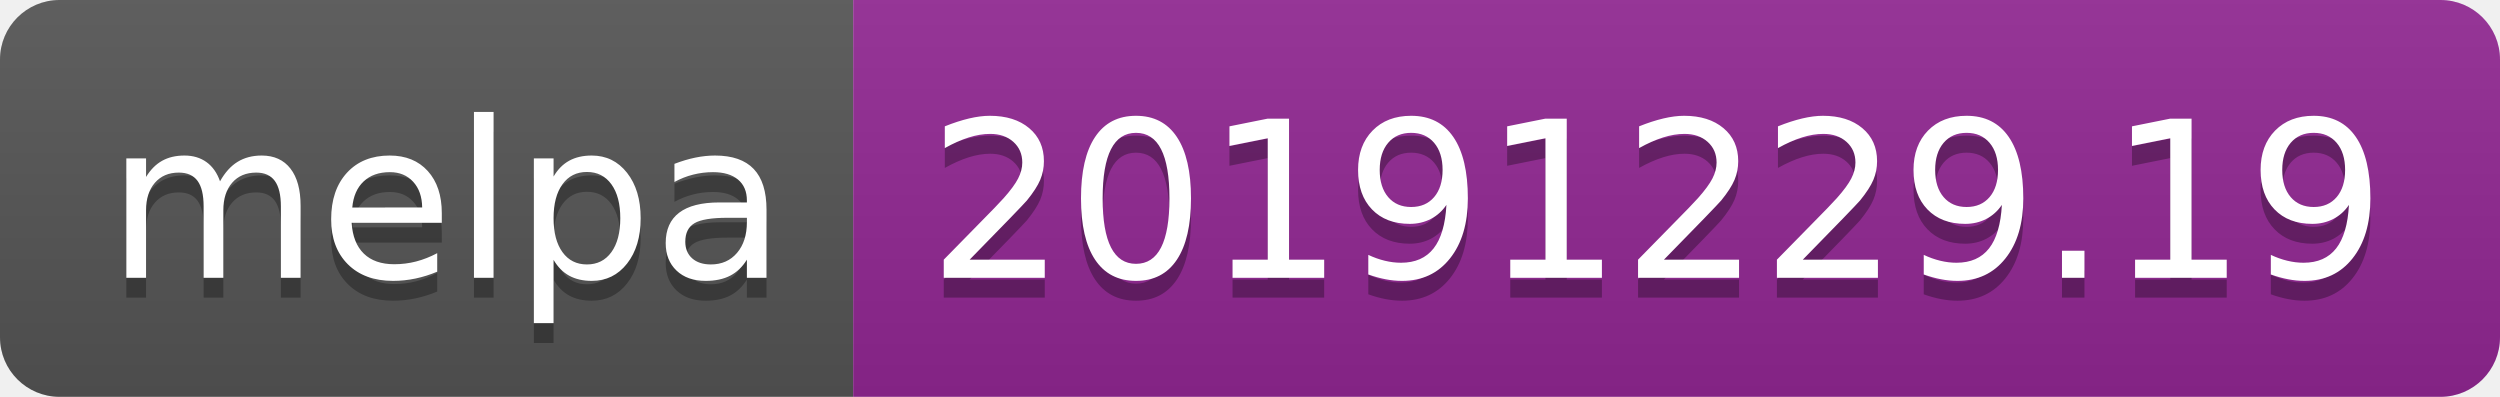
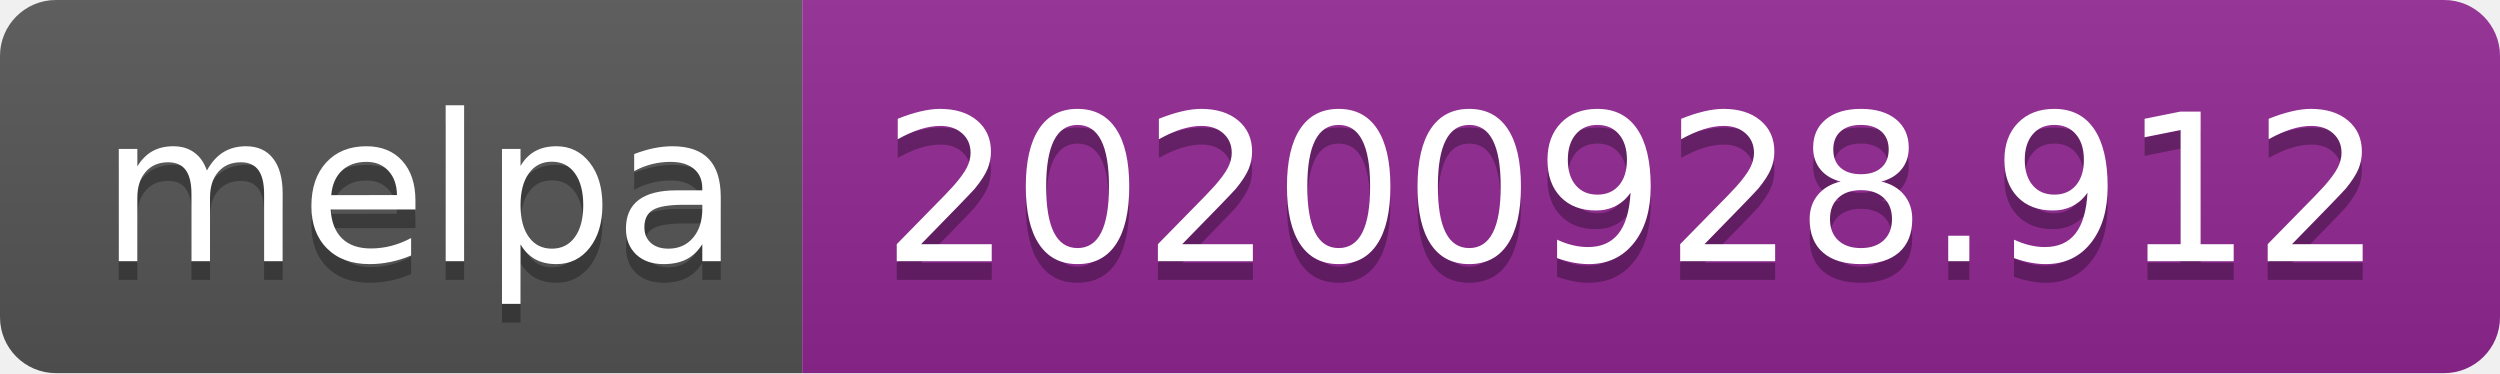
- <svg xmlns="http://www.w3.org/2000/svg" width="126" height="20" role="img" aria-label="melpa: 20191229.19">
+ <svg xmlns="http://www.w3.org/2000/svg" width="134" height="20" role="img" aria-label="melpa: 20200928.912">
  <linearGradient id="s" x2="0" y2="100%">
    <stop offset="0" stop-color="#bbb" stop-opacity=".1" />
    <stop offset="1" stop-opacity=".1" />
  </linearGradient>
  <clipPath id="r">
-     <rect width="126" height="20" rx="3" fill="#fff" />
+     <rect width="134" height="20" rx="3" fill="#fff" />
  </clipPath>
  <g clip-path="url(#r)">
    <rect width="43" height="20" fill="#555" />
-     <rect x="43" width="83" height="20" fill="#922793" />
-     <rect width="126" height="20" fill="url(#s)" />
+     <rect x="43" width="91" height="20" fill="#922793" />
+     <rect width="134" height="20" fill="url(#s)" />
  </g>
  <g fill="#fff" text-anchor="middle" font-family="Verdana,Geneva,DejaVu Sans,sans-serif" text-rendering="geometricPrecision" font-size="110">
    <text aria-hidden="true" x="225" y="150" fill="#010101" fill-opacity=".3" transform="scale(.1)" textLength="330">melpa</text>
    <text x="225" y="140" transform="scale(.1)" fill="#fff" textLength="330">melpa</text>
-     <text aria-hidden="true" x="835" y="150" fill="#010101" fill-opacity=".3" transform="scale(.1)" textLength="730">20191229.19</text>
-     <text x="835" y="140" transform="scale(.1)" fill="#fff" textLength="730">20191229.19</text>
+     <text aria-hidden="true" x="875" y="150" fill="#010101" fill-opacity=".3" transform="scale(.1)" textLength="810">20200928.912</text>
+     <text x="875" y="140" transform="scale(.1)" fill="#fff" textLength="810">20200928.912</text>
  </g>
</svg>
